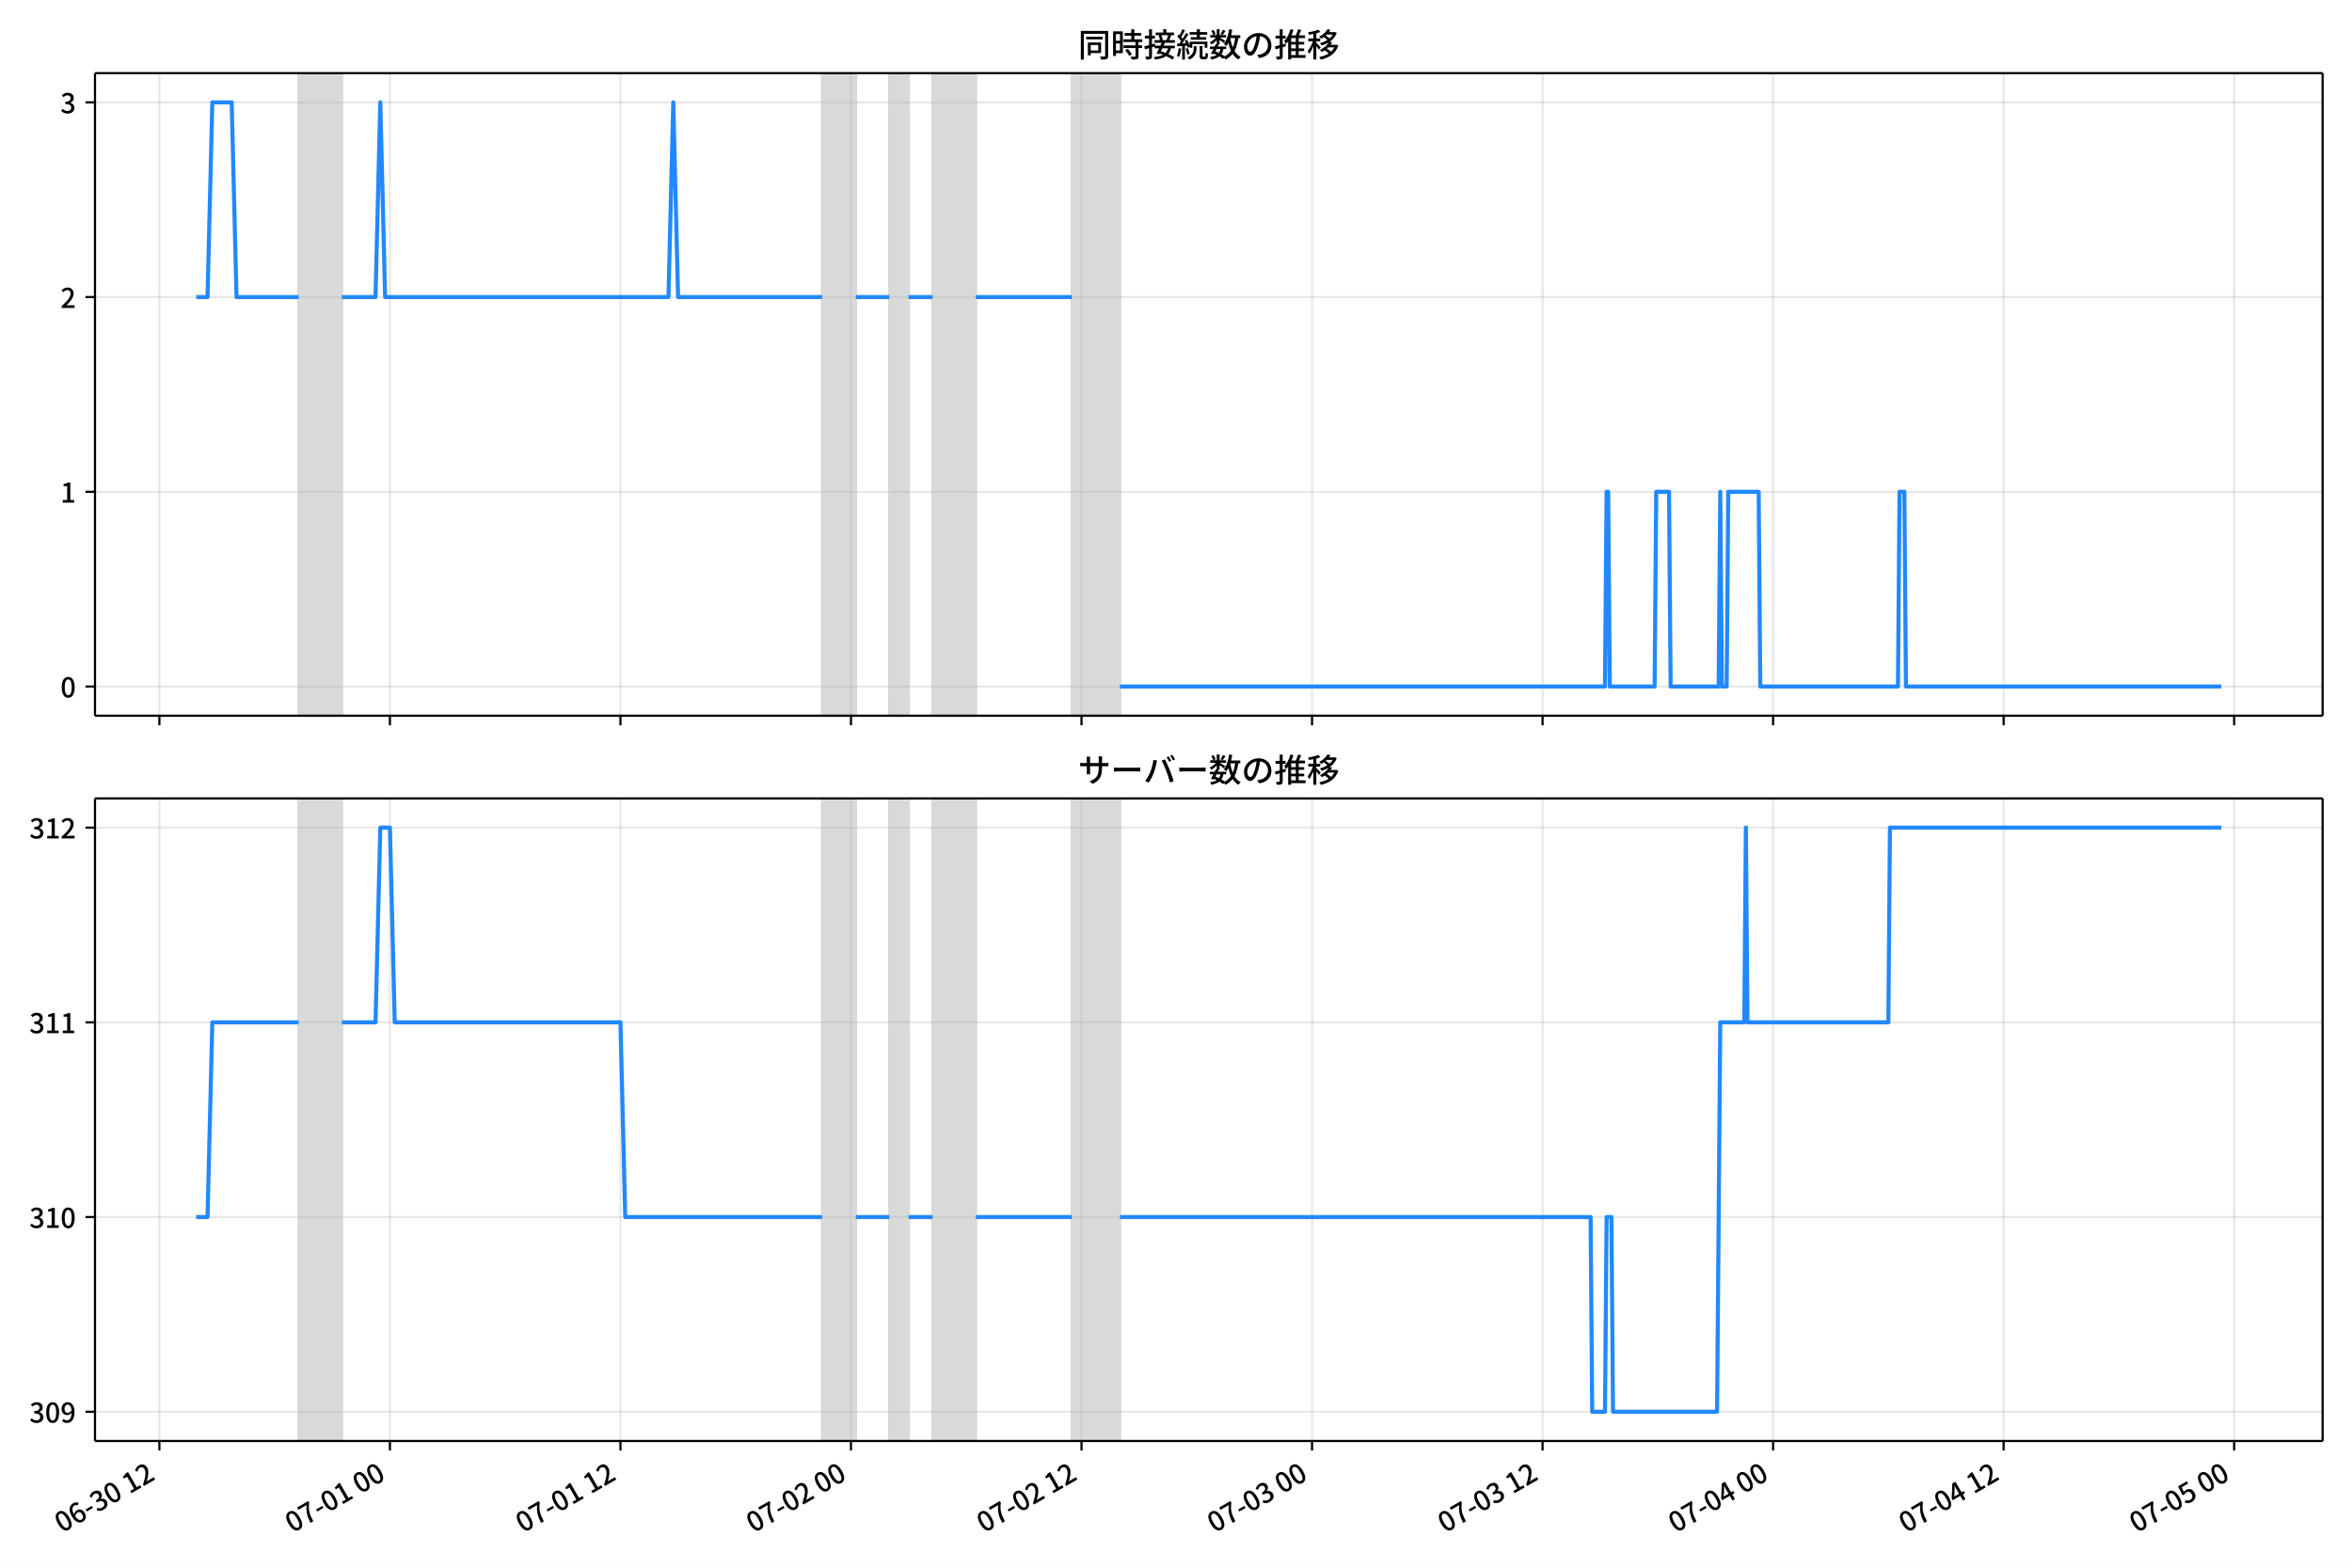
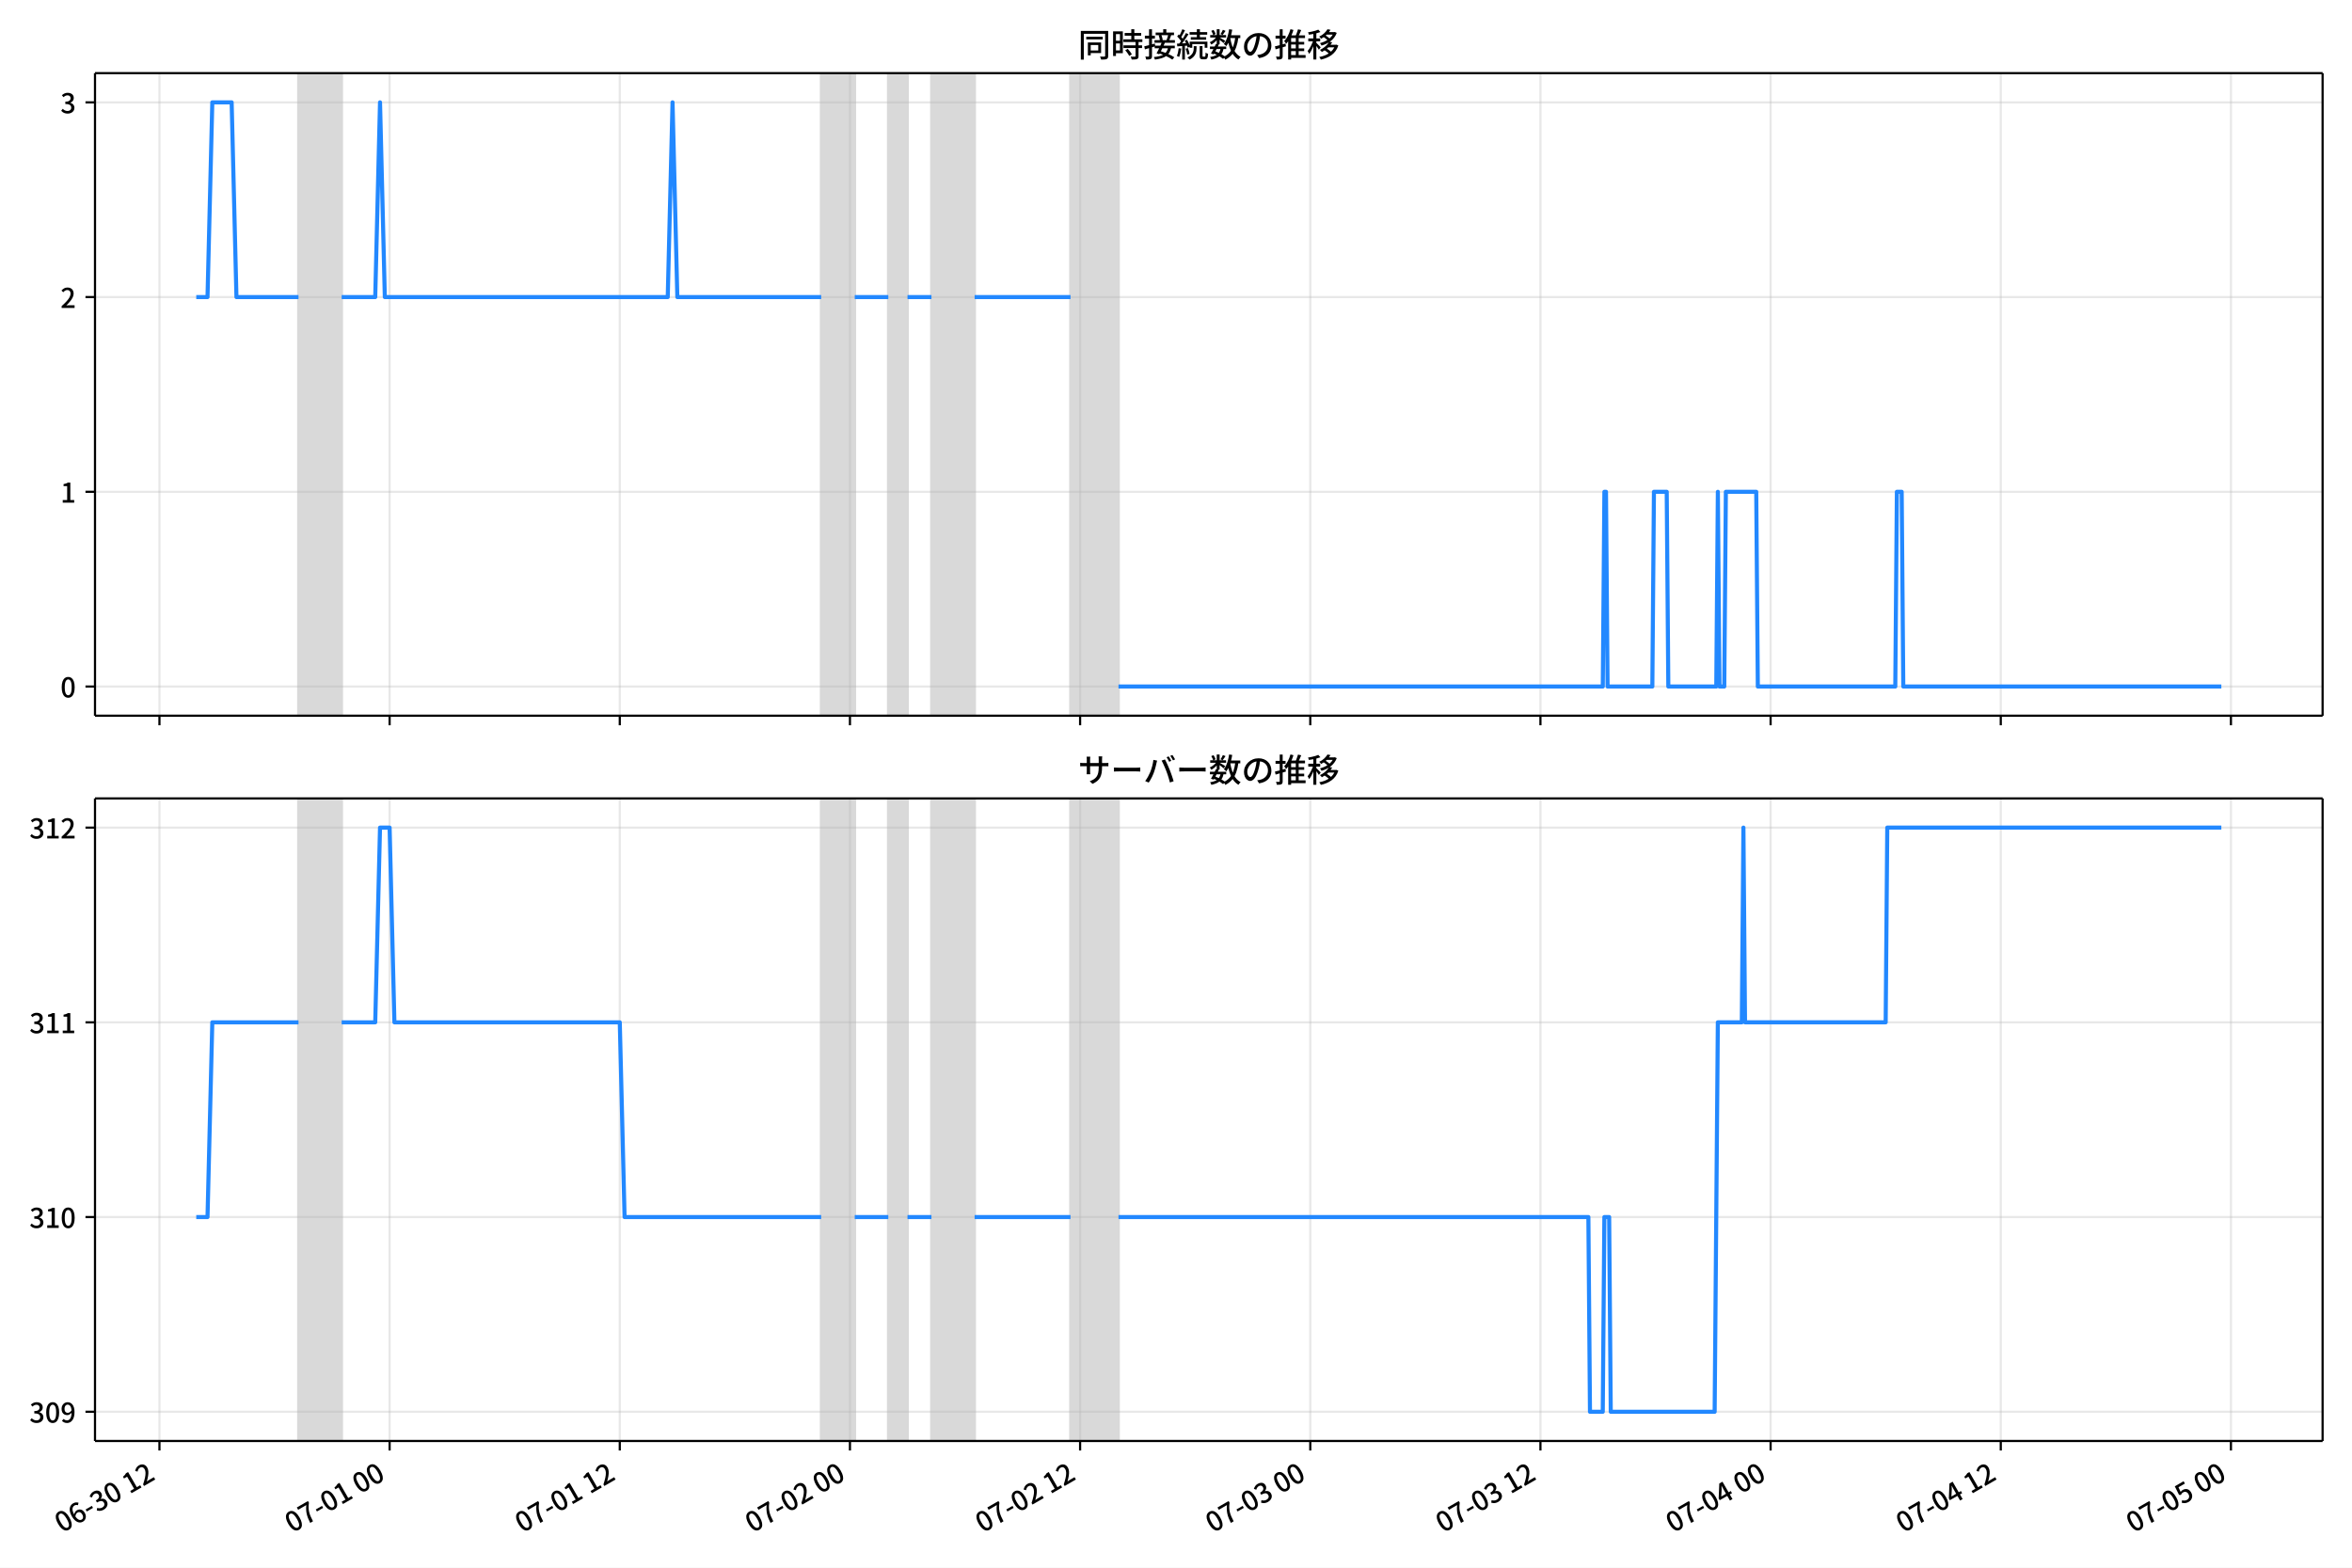
<svg xmlns="http://www.w3.org/2000/svg" xmlns:xlink="http://www.w3.org/1999/xlink" version="1.1" viewBox="0 0 864 576">
  <defs>
    <style type="text/css">*{stroke-linejoin: round; stroke-linecap: butt}</style>
  </defs>
  <g id="z">
    <g id="aa">
      <path d="m0 576h864v-576h-864z" fill="#fff" />
    </g>
    <g id="ab">
      <g id="ac">
        <path d="m34.9 262.97h818.3v-236.09h-818.3z" fill="#fff" />
      </g>
      <g id="ad">
-         <path d="m109.72 262.97h15.878v-236.09h-15.878z" clip-path="url(#c)" fill="#808080" opacity=".3" stroke="#808080" />
+         <path d="m109.66 262.97h15.853v-236.09h-15.853z" clip-path="url(#c)" fill="#808080" opacity=".3" stroke="#808080" />
      </g>
      <g id="ae">
-         <path d="m302.02 262.97h12.35v-236.09h-12.35z" clip-path="url(#c)" fill="#808080" opacity=".3" stroke="#808080" />
+         <path d="m301.66 262.97h12.33v-236.09h-12.33z" clip-path="url(#c)" fill="#808080" opacity=".3" stroke="#808080" />
      </g>
      <g id="af">
-         <path d="m326.72 262.97h7.057v-236.09h-7.057z" clip-path="url(#c)" fill="#808080" opacity=".3" stroke="#808080" />
+         <path d="m326.32 262.97h7.046v-236.09h-7.046z" clip-path="url(#c)" fill="#808080" opacity=".3" stroke="#808080" />
      </g>
      <g id="ag">
-         <path d="m342.6 262.97h15.878v-236.09h-15.878z" clip-path="url(#c)" fill="#808080" opacity=".3" stroke="#808080" />
+         <path d="m342.17 262.97h15.853v-236.09h-15.853z" clip-path="url(#c)" fill="#808080" opacity=".3" stroke="#808080" />
      </g>
      <g id="ah">
-         <path d="m393.76 262.97h17.643v-236.09h-17.643z" clip-path="url(#c)" fill="#808080" opacity=".3" stroke="#808080" />
+         <path d="m393.25 262.97h17.615v-236.09h-17.615z" clip-path="url(#c)" fill="#808080" opacity=".3" stroke="#808080" />
      </g>
      <g id="ai">
        <g id="aj">
          <g id="ak">
-             <path d="m58.552 262.97v-236.09" clip-path="url(#c)" fill="none" stroke="#b0b0b0" stroke-linecap="square" stroke-opacity=".3" stroke-width=".8" />
+             <path d="m58.573 262.97v-236.09" clip-path="url(#c)" fill="none" stroke="#b0b0b0" stroke-linecap="square" stroke-opacity=".3" stroke-width=".8" />
          </g>
          <g id="al">
            <defs>
              <path id="d" d="m0 0v3.5" stroke="#000" stroke-width=".8" />
            </defs>
-             <use x="58.552" y="262.973" stroke="#000000" stroke-width=".8" xlink:href="#d" />
+             <use x="58.573" y="262.973" stroke="#000000" stroke-width=".8" xlink:href="#d" />
          </g>
        </g>
        <g id="am">
          <g id="an">
-             <path d="m143.24 262.97v-236.09" clip-path="url(#c)" fill="none" stroke="#b0b0b0" stroke-linecap="square" stroke-opacity=".3" stroke-width=".8" />
+             <path d="m143.12 262.97v-236.09" clip-path="url(#c)" fill="none" stroke="#b0b0b0" stroke-linecap="square" stroke-opacity=".3" stroke-width=".8" />
          </g>
          <g id="ao">
-             <use x="143.236" y="262.973" stroke="#000000" stroke-width=".8" xlink:href="#d" />
+             <use x="143.124" y="262.973" stroke="#000000" stroke-width=".8" xlink:href="#d" />
          </g>
        </g>
        <g id="ap">
          <g id="aq">
-             <path d="m227.92 262.97v-236.09" clip-path="url(#c)" fill="none" stroke="#b0b0b0" stroke-linecap="square" stroke-opacity=".3" stroke-width=".8" />
+             <path d="m227.67 262.97v-236.09" clip-path="url(#c)" fill="none" stroke="#b0b0b0" stroke-linecap="square" stroke-opacity=".3" stroke-width=".8" />
          </g>
          <g id="ar">
-             <use x="227.92" y="262.973" stroke="#000000" stroke-width=".8" xlink:href="#d" />
+             <use x="227.674" y="262.973" stroke="#000000" stroke-width=".8" xlink:href="#d" />
          </g>
        </g>
        <g id="as">
          <g id="at">
-             <path d="m312.6 262.97v-236.09" clip-path="url(#c)" fill="none" stroke="#b0b0b0" stroke-linecap="square" stroke-opacity=".3" stroke-width=".8" />
+             <path d="m312.22 262.97v-236.09" clip-path="url(#c)" fill="none" stroke="#b0b0b0" stroke-linecap="square" stroke-opacity=".3" stroke-width=".8" />
          </g>
          <g id="au">
-             <use x="312.604" y="262.973" stroke="#000000" stroke-width=".8" xlink:href="#d" />
+             <use x="312.225" y="262.973" stroke="#000000" stroke-width=".8" xlink:href="#d" />
          </g>
        </g>
        <g id="av">
          <g id="aw">
-             <path d="m397.29 262.97v-236.09" clip-path="url(#c)" fill="none" stroke="#b0b0b0" stroke-linecap="square" stroke-opacity=".3" stroke-width=".8" />
+             <path d="m396.78 262.97v-236.09" clip-path="url(#c)" fill="none" stroke="#b0b0b0" stroke-linecap="square" stroke-opacity=".3" stroke-width=".8" />
          </g>
          <g id="ax">
-             <use x="397.288" y="262.973" stroke="#000000" stroke-width=".8" xlink:href="#d" />
+             <use x="396.775" y="262.973" stroke="#000000" stroke-width=".8" xlink:href="#d" />
          </g>
        </g>
        <g id="ay">
          <g id="az">
-             <path d="m481.97 262.97v-236.09" clip-path="url(#c)" fill="none" stroke="#b0b0b0" stroke-linecap="square" stroke-opacity=".3" stroke-width=".8" />
+             <path d="m481.33 262.97v-236.09" clip-path="url(#c)" fill="none" stroke="#b0b0b0" stroke-linecap="square" stroke-opacity=".3" stroke-width=".8" />
          </g>
          <g id="ba">
-             <use x="481.973" y="262.973" stroke="#000000" stroke-width=".8" xlink:href="#d" />
+             <use x="481.326" y="262.973" stroke="#000000" stroke-width=".8" xlink:href="#d" />
          </g>
        </g>
        <g id="bb">
          <g id="bc">
-             <path d="m566.66 262.97v-236.09" clip-path="url(#c)" fill="none" stroke="#b0b0b0" stroke-linecap="square" stroke-opacity=".3" stroke-width=".8" />
+             <path d="m565.88 262.97v-236.09" clip-path="url(#c)" fill="none" stroke="#b0b0b0" stroke-linecap="square" stroke-opacity=".3" stroke-width=".8" />
          </g>
          <g id="bd">
-             <use x="566.657" y="262.973" stroke="#000000" stroke-width=".8" xlink:href="#d" />
+             <use x="565.876" y="262.973" stroke="#000000" stroke-width=".8" xlink:href="#d" />
          </g>
        </g>
        <g id="be">
          <g id="bf">
-             <path d="m651.34 262.97v-236.09" clip-path="url(#c)" fill="none" stroke="#b0b0b0" stroke-linecap="square" stroke-opacity=".3" stroke-width=".8" />
+             <path d="m650.43 262.97v-236.09" clip-path="url(#c)" fill="none" stroke="#b0b0b0" stroke-linecap="square" stroke-opacity=".3" stroke-width=".8" />
          </g>
          <g id="bg">
-             <use x="651.341" y="262.973" stroke="#000000" stroke-width=".8" xlink:href="#d" />
+             <use x="650.427" y="262.973" stroke="#000000" stroke-width=".8" xlink:href="#d" />
          </g>
        </g>
        <g id="bh">
          <g id="bi">
-             <path d="m736.03 262.97v-236.09" clip-path="url(#c)" fill="none" stroke="#b0b0b0" stroke-linecap="square" stroke-opacity=".3" stroke-width=".8" />
+             <path d="m734.98 262.97v-236.09" clip-path="url(#c)" fill="none" stroke="#b0b0b0" stroke-linecap="square" stroke-opacity=".3" stroke-width=".8" />
          </g>
          <g id="bj">
-             <use x="736.025" y="262.973" stroke="#000000" stroke-width=".8" xlink:href="#d" />
+             <use x="734.977" y="262.973" stroke="#000000" stroke-width=".8" xlink:href="#d" />
          </g>
        </g>
        <g id="bk">
          <g id="bl">
-             <path d="m820.71 262.97v-236.09" clip-path="url(#c)" fill="none" stroke="#b0b0b0" stroke-linecap="square" stroke-opacity=".3" stroke-width=".8" />
+             <path d="m819.53 262.97v-236.09" clip-path="url(#c)" fill="none" stroke="#b0b0b0" stroke-linecap="square" stroke-opacity=".3" stroke-width=".8" />
          </g>
          <g id="bm">
-             <use x="820.709" y="262.973" stroke="#000000" stroke-width=".8" xlink:href="#d" />
+             <use x="819.527" y="262.973" stroke="#000000" stroke-width=".8" xlink:href="#d" />
          </g>
        </g>
      </g>
      <g id="bn">
        <g id="bo">
          <g id="bp">
            <path d="m34.9 252.24h818.3" clip-path="url(#c)" fill="none" stroke="#b0b0b0" stroke-linecap="square" stroke-opacity=".3" stroke-width=".8" />
          </g>
          <g id="bq">
            <defs>
              <path id="i" d="m0 0h-3.5" stroke="#000" stroke-width=".8" />
            </defs>
            <use x="34.9" y="252.241" stroke="#000000" stroke-width=".8" xlink:href="#i" />
          </g>
          <g id="br">
            <g transform="translate(22.2 256.23) scale(.1 -.1)">
              <defs>
                <path id="a" transform="scale(.015625)" d="m1830-90q-460 0-806 275-346 276-535 823-188 547-188 1366 0 820 188 1357 189 538 535 803 346 266 806 266 461 0 800-269 340-269 528-803 189-534 189-1354 0-819-189-1366-188-547-528-823-339-275-800-275zm0 589q237 0 422 185 186 186 288 599 103 413 103 1091 0 679-103 1082-102 403-288 582-185 180-422 180-236 0-422-180-186-179-292-582-105-403-105-1082 0-678 105-1091 106-413 292-599 186-185 422-185z" />
              </defs>
              <use xlink:href="#a" />
            </g>
          </g>
        </g>
        <g id="bs">
          <g id="bt">
            <path d="m34.9 180.7h818.3" clip-path="url(#c)" fill="none" stroke="#b0b0b0" stroke-linecap="square" stroke-opacity=".3" stroke-width=".8" />
          </g>
          <g id="bu">
            <use x="34.9" y="180.698" stroke="#000000" stroke-width=".8" xlink:href="#i" />
          </g>
          <g id="bv">
            <g transform="translate(22.2 184.68) scale(.1 -.1)">
              <defs>
                <path id="e" transform="scale(.015625)" d="m544 0v608h1037v3277h-845v467q333 58 579 147 247 90 451 218h557v-4109h915v-608h-2694z" />
              </defs>
              <use xlink:href="#e" />
            </g>
          </g>
        </g>
        <g id="bw">
          <g id="bx">
            <path d="m34.9 109.15h818.3" clip-path="url(#c)" fill="none" stroke="#b0b0b0" stroke-linecap="square" stroke-opacity=".3" stroke-width=".8" />
          </g>
          <g id="by">
            <use x="34.9" y="109.155" stroke="#000000" stroke-width=".8" xlink:href="#i" />
          </g>
          <g id="bz">
            <g transform="translate(22.2 113.14) scale(.1 -.1)">
              <defs>
                <path id="h" transform="scale(.015625)" d="m282 0v429q697 621 1164 1136 468 515 701 956 234 442 234 826 0 256-87 451-86 196-262 301-176 106-445 106-275 0-506-151-230-150-422-368l-416 410q301 333 637 518 336 186 803 186 429 0 749-176t496-493 176-745q0-455-224-919t-615-935q-390-470-889-950 186 20 394 36t374 16h1184v-634h-3046z" />
              </defs>
              <use xlink:href="#h" />
            </g>
          </g>
        </g>
        <g id="ca">
          <g id="cb">
            <path d="m34.9 37.611h818.3" clip-path="url(#c)" fill="none" stroke="#b0b0b0" stroke-linecap="square" stroke-opacity=".3" stroke-width=".8" />
          </g>
          <g id="cc">
            <use x="34.9" y="37.611" stroke="#000000" stroke-width=".8" xlink:href="#i" />
          </g>
          <g id="cd">
            <g transform="translate(22.2 41.597) scale(.1 -.1)">
              <defs>
                <path id="j" transform="scale(.015625)" d="m1715-90q-371 0-656 90t-503 240q-217 150-377 323l359 474q211-205 479-359 269-153 634-153 269 0 467 92 199 93 311 266t112 423q0 256-125 451t-429 300q-304 106-835 106v551q467 0 732 105 266 106 384 291 119 186 119 423 0 307-192 489-192 183-531 183-269 0-503-119-233-118-438-316l-384 460q282 256 614 413 333 157 737 157 422 0 748-144 327-144 512-413 186-269 186-659 0-403-221-685-221-281-592-422v-26q269-70 490-227t349-400 128-557q0-422-215-726-214-304-573-468-358-163-787-163z" />
              </defs>
              <use xlink:href="#j" />
            </g>
          </g>
        </g>
      </g>
      <g id="ce">
-         <path d="m72.095 109.15h4.142l1.76-71.543h7.116l1.768 71.543h22.833m15.878 0h12.35l1.764-71.543 1.764 71.543h104.09l1.764-71.543 1.764 71.543h52.928m12.35 0h12.35m7.057 0h8.821m15.878 0h35.285m17.643 143.09h178.19l.588-71.543h.588l.588 71.543h16.466l.588-71.543h4.705l.588 71.543h17.643l.588-71.543.588 71.543h1.764l.588-71.543h11.174l.588 71.543h50.575l.588-71.543h1.764l.588 71.543h115.85v0" clip-path="url(#c)" fill="none" stroke="#28f" stroke-linecap="square" stroke-width="1.5" />
+         <path d="m72.095 109.15h4.136l1.758-71.543h7.105l1.765 71.543h22.797m15.853 0h12.33l1.762-71.543 1.762 71.543h103.93l1.762-71.543 1.762 71.543h52.844m12.33 0h12.33m7.046 0h8.807m15.853 0h35.229m17.615 143.09h177.91l.587-71.543h.587l.587 71.543h16.44l.587-71.543h4.697l.587 71.543h17.615l.587-71.543.587 71.543h1.762l.587-71.543h11.156l.587 71.543h50.495l.587-71.543h1.762l.587 71.543h116.84v0" clip-path="url(#c)" fill="none" stroke="#28f" stroke-linecap="square" stroke-width="1.5" />
      </g>
      <g id="cf">
        <path d="m34.9 262.97v-236.09" fill="none" stroke="#000" stroke-linecap="square" stroke-width=".8" />
      </g>
      <g id="cg">
        <path d="m853.2 262.97v-236.09" fill="none" stroke="#000" stroke-linecap="square" stroke-width=".8" />
      </g>
      <g id="ch">
        <path d="m34.9 262.97h818.3" fill="none" stroke="#000" stroke-linecap="square" stroke-width=".8" />
      </g>
      <g id="ci">
        <path d="m34.9 26.88h818.3" fill="none" stroke="#000" stroke-linecap="square" stroke-width=".8" />
      </g>
      <g id="cj">
        <g transform="translate(396.05 20.88) scale(.12 -.12)">
          <defs>
            <path id="t" transform="scale(.015625)" d="m1587 3936h3232v-518h-3232v518zm320-1114h557v-2534h-557v2534zm301 0h2291v-2086h-2291v512h1734v1069h-1734v505zm-1683 2260h5113v-570h-4524v-5056h-589v5626zm4768 0h595v-4896q0-250-67-397t-227-218q-160-77-426-96t-675-19q-13 83-45 192t-77 218q-45 108-89 185 281-13 527-13 247 0 330 0 83 7 118 42 36 35 36 112v4890z" />
            <path id="r" transform="scale(.015625)" d="m2714 4672h3238v-525h-3238v525zm-244-1235h3712v-538h-3712v538zm20-1184h3635v-531h-3635v531zm1523 3155h595v-2310h-595v2310zm832-2451h589v-2823q0-230-61-364-61-135-227-199-167-70-423-86t-633-16q-20 121-78 285-57 163-121 284 275-6 509-9t310-3q77 6 106 28 29 23 29 93v2810zm-2023-1677 487 282q153-160 313-352t294-381q135-189 206-343l-519-313q-64 153-189 348-124 196-278 394-154 199-314 365zm-2086 3718h1619v-4281h-1619v544h1056v3187h-1056v550zm32-1843h1293v-537h-1293v537zm-320 1843h563v-4832h-563v4832z" />
            <path id="s" transform="scale(.015625)" d="m3866 5408h614v-870h-614v870zm-1479-653h3597v-518h-3597v518zm-230-1485h4e3v-518h-4e3v518zm825 922 519 102q64-160 121-342 58-182 96-352 39-170 45-304l-544-128q-6 134-42 313-35 180-83 365-48 186-112 346zm1856 109 589-71q-96-275-202-557-105-281-195-486l-518 77q58 147 122 329 64 183 118 372t86 336zm-2643-2106h3943v-518h-3943v518zm1408 685 602-115q-167-371-362-784t-390-797-362-685l-525 179q160 288 346 666t368 784 323 752zm-659-2157 358 403q352-102 733-240 381-137 752-304 371-166 697-336 327-169 558-329l-384-461q-218 160-532 336-313 176-685 345-371 170-755 323-384 154-742 263zm1894 1114 583-71q-122-550-353-944-230-393-604-662t-922-435q-547-167-1296-269-25 128-93 269-67 141-137 230 678 64 1168 192t819 349q330 221 531 550 202 330 304 791zm-4684 217q396 90 953 240 557 151 1120 311l77-544q-525-154-1053-311-528-156-963-284l-134 588zm121 2093h1965v-563h-1965v563zm819 1248h576v-5229q0-236-51-374t-192-208q-141-77-355-99-214-23-541-16-13 115-64 288t-109 294q205-6 381-6t234 0q64 0 92 28 29 29 29 93v5229z" />
            <path id="q" transform="scale(.015625)" d="m4058 5408h595v-1798h-595v1798zm-1415-563h3443v-499h-3443v499zm231-992h3008v-499h-3008v499zm-224-877h3475v-1203h-531v729h-2432v-729h-512v1203zm1964-877h551v-1881q0-122 22-157 23-35 106-35 25 0 92 0 68 0 135 0t99 0q51 0 83 54t45 224 19 515q90-70 234-131t259-93q-19-429-83-662-64-234-183-326-118-93-316-93-39 0-103 0t-134 0-138 0q-67 0-99 0-237 0-365 64t-176 218q-48 153-48 422v1881zm-1164-6h550v-455q0-243-48-528-48-284-186-579-137-294-409-572-272-279-727-503-70 90-192 208-121 118-230 195 416 205 665 438 250 234 371 474 122 240 164 467 42 228 42 413v442zm-2240 3309 524-192q-121-244-259-503-137-259-275-496t-259-416l-410 173q122 186 246 438 125 253 240 515 116 263 193 481zm716-743 500-230q-224-359-496-756-272-396-548-764-275-368-518-650l-358 205q179 211 377 483 199 272 387 569 189 298 358 592 170 295 298 551zm-1721-665 307 403q166-154 339-340 173-185 320-364t224-327l-326-460q-77 160-218 348-141 189-314 384-172 196-332 356zm1485-832 435 179q128-211 249-458 122-246 215-474 93-227 137-412l-473-211q-32 185-119 422-86 237-201 486-115 250-243 468zm-1530-583q422 26 998 54 576 29 1184 68l7-499q-570-45-1127-84-556-38-992-70l-70 531zm1702-992 436 135q121-276 214-596t118-556l-454-148q-26 237-112 563-86 327-202 602zm-1363 109 499-83q-57-455-163-897-105-441-253-748-51 32-134 73-83 42-170 83-86 42-144 62 148 294 234 697t131 813zm691 627h525v-2861h-525v2861z" />
            <path id="l" transform="scale(.015625)" d="m224 2022h3187v-499h-3187v499zm51 2247h3111v-487h-3111v487zm1127-1735 563-121q-154-320-333-672t-352-679q-173-326-326-582l-532 173q148 243 324 566t345 669q170 346 311 646zm934-832 563-64q-89-480-262-838t-461-614-701-432-976-298q-25 128-99 269t-157 237q659 102 1085 303 426 202 666 554t342 883zm422 3597 519-211q-147-218-298-436-150-217-278-377l-403 186q121 173 252 413 132 240 208 425zm-1203 109h563v-2957h-563v2957zm-1075-320 448 186q134-192 246-420 112-227 157-393l-467-211q-38 172-147 406t-237 432zm1094-1050 397-236q-160-263-400-529-240-265-519-489-278-224-553-378-51 103-141 237-89 135-179 218 269 109 534 294 266 186 493 416 228 231 368 467zm487-204q83-45 246-145 163-99 352-211t346-211 221-150l-327-423q-83 77-230 198-147 122-317 253-170 132-327 250-156 119-259 189l295 250zm1798 396h2311v-556h-2311v556zm115 1178 615-90q-103-640-263-1235t-384-1101q-224-505-512-889-44 57-134 134t-186 157-166 125q275 339 473 796 199 458 340 995 141 538 217 1108zm1223-1510 614-58q-147-1101-445-1940-297-838-813-1443-515-604-1321-1014-26 71-90 177-64 105-134 208-70 102-128 159 742 346 1212 880 471 535 730 1290 260 755 375 1741zm-1005-135q134-851 387-1597 253-745 659-1305 407-560 1002-874-70-57-154-150-83-93-154-189-70-96-121-179-633 371-1056 988-422 618-688 1434-265 816-425 1783l550 89zm-3309-3065 327 416q377-148 754-330 378-182 701-378 324-195 548-368l-416-435q-211 179-519 378-307 198-666 383-358 186-729 334z" />
            <path id="p" transform="scale(.015625)" d="m3686 4378q-64-493-163-1041-99-547-265-1084-192-653-432-1104t-522-688-595-237q-320 0-596 221-275 221-448 621-172 400-172 931 0 537 220 1017 221 480 611 851 391 372 909 583 519 211 1121 211 576 0 1040-186 464-185 793-515 330-329 502-771 173-441 173-941 0-672-278-1194-278-521-816-851-538-329-1318-444l-378 601q166 20 307 42t263 48q307 70 585 217 279 148 496 375 218 227 342 534 125 308 125 692t-122 713q-121 330-358 573-236 243-582 380-346 138-781 138-525 0-935-186-409-185-694-489-284-304-432-656-147-352-147-678 0-365 89-605 90-240 224-355 135-115 276-115t288 144 297 457q151 314 298 800 147 461 246 982 100 522 145 1021l684-12z" />
            <path id="m" transform="scale(.015625)" d="m2995 2925h2893v-519h-2893v519zm0-1280h2893v-519h-2893v519zm-64-1299h3232v-557h-3232v557zm1312 3577h563v-3763h-563v3763zm429 1466 634-141q-154-390-340-794-185-403-339-684l-512 140q103 199 208 458 106 259 195 528 90 269 154 493zm-1472 25 582-147q-153-518-371-1018-217-499-483-931t-573-758q-38 64-109 160-70 96-147 198-77 103-141 160 416 416 733 1034t509 1302zm128-1203h2720v-537h-2720v-4205h-582v4422l313 320h269zm-3174-2157q396 90 953 240 557 151 1120 311l77-544q-525-154-1053-311-528-156-963-284l-134 588zm121 2093h1965v-563h-1965v563zm819 1248h576v-5229q0-236-51-374t-192-208q-141-77-355-99-214-23-541-16-13 115-64 288t-109 294q205-6 381-6t234 0q64 0 92 28 29 29 29 93v5229z" />
            <path id="k" transform="scale(.015625)" d="m4051 5402 595-109q-281-493-729-941t-1107-806q-39 64-106 144t-141 153q-73 74-137 119 608 288 1011 678t614 762zm-77-557h1511v-493h-1863l352 493zm1293 0h109l109 25 384-179q-192-505-496-905t-695-701q-390-301-845-519-454-217-947-358-44 109-137 253t-176 227q448 109 867 294 419 186 777 445 359 259 631 592t419 730v96zm-1990-954 377 307q167-96 336-218 170-121 320-249 151-128 247-237l-397-332q-90 108-237 236t-317 259q-169 132-329 234zm1107-934 595-109q-307-538-803-1031-496-492-1232-876-38 64-102 144t-138 156q-74 77-138 116 455 217 807 483t604 554q253 288 407 563zm-90-589h1460v-506h-1818l358 506zm1268 0h121l109 26 384-167q-192-614-531-1075t-787-794q-448-332-983-553-534-221-1129-355-45 115-132 269-86 153-176 249 551 96 1043 285 493 189 903 473 410 285 714 669t464 883v90zm-2132-1056 410 339q186-102 384-237 198-134 371-275t282-269l-435-371q-103 128-270 272-166 144-361 288t-381 253zm-2150 3533h589v-5376h-589v5376zm-992-1242h2336v-569h-2336v569zm1024-224 365-160q-96-339-231-707-134-368-291-727-157-358-336-672-179-313-365-537-44 128-134 291t-160 272q173 192 339 457 167 266 323 570 157 304 282 618t208 595zm941 1946 416-467q-314-122-695-221-380-99-784-173-403-74-780-131-20 102-71 236-51 135-102 231 358 58 732 138 375 80 711 179t573 208zm-397-2579q58-45 179-170 122-125 266-266 144-140 259-265t160-183l-352-473q-58 102-157 255-99 154-218 317-118 164-227 311-108 147-185 237l275 237z" />
          </defs>
          <use xlink:href="#t" />
          <use transform="translate(100)" xlink:href="#r" />
          <use transform="translate(200)" xlink:href="#s" />
          <use transform="translate(300)" xlink:href="#q" />
          <use transform="translate(400)" xlink:href="#l" />
          <use transform="translate(500)" xlink:href="#p" />
          <use transform="translate(600)" xlink:href="#m" />
          <use transform="translate(700)" xlink:href="#k" />
        </g>
      </g>
    </g>
    <g id="ck">
      <g id="cl">
        <path d="m34.9 529.45h818.3v-236.09h-818.3z" fill="#fff" />
      </g>
      <g id="cm">
-         <path d="m109.72 529.45h15.878v-236.09h-15.878z" clip-path="url(#b)" fill="#808080" opacity=".3" stroke="#808080" />
+         <path d="m109.66 529.45h15.853v-236.09h-15.853z" clip-path="url(#b)" fill="#808080" opacity=".3" stroke="#808080" />
      </g>
      <g id="cn">
-         <path d="m302.02 529.45h12.35v-236.09h-12.35z" clip-path="url(#b)" fill="#808080" opacity=".3" stroke="#808080" />
+         <path d="m301.66 529.45h12.33v-236.09h-12.33z" clip-path="url(#b)" fill="#808080" opacity=".3" stroke="#808080" />
      </g>
      <g id="co">
-         <path d="m326.72 529.45h7.057v-236.09h-7.057z" clip-path="url(#b)" fill="#808080" opacity=".3" stroke="#808080" />
+         <path d="m326.32 529.45h7.046v-236.09h-7.046z" clip-path="url(#b)" fill="#808080" opacity=".3" stroke="#808080" />
      </g>
      <g id="cp">
-         <path d="m342.6 529.45h15.878v-236.09h-15.878z" clip-path="url(#b)" fill="#808080" opacity=".3" stroke="#808080" />
+         <path d="m342.17 529.45h15.853v-236.09h-15.853z" clip-path="url(#b)" fill="#808080" opacity=".3" stroke="#808080" />
      </g>
      <g id="cq">
-         <path d="m393.76 529.45h17.643v-236.09h-17.643z" clip-path="url(#b)" fill="#808080" opacity=".3" stroke="#808080" />
+         <path d="m393.25 529.45h17.615v-236.09h-17.615z" clip-path="url(#b)" fill="#808080" opacity=".3" stroke="#808080" />
      </g>
      <g id="cr">
        <g id="cs">
          <g id="ct">
-             <path d="m58.552 529.45v-236.09" clip-path="url(#b)" fill="none" stroke="#b0b0b0" stroke-linecap="square" stroke-opacity=".3" stroke-width=".8" />
+             <path d="m58.573 529.45v-236.09" clip-path="url(#b)" fill="none" stroke="#b0b0b0" stroke-linecap="square" stroke-opacity=".3" stroke-width=".8" />
          </g>
          <g id="cu">
-             <use x="58.552" y="529.445" stroke="#000000" stroke-width=".8" xlink:href="#d" />
+             <use x="58.573" y="529.445" stroke="#000000" stroke-width=".8" xlink:href="#d" />
          </g>
          <g id="cv">
-             <g transform="translate(22.778 563.36) rotate(-30) scale(.1 -.1)">
+             <g transform="translate(22.8 563.36) rotate(-30) scale(.1 -.1)">
              <defs>
                <path id="v" transform="scale(.015625)" d="m1971-90q-339 0-634 144-294 144-518 435-224 292-352 733-128 442-128 1044 0 678 147 1161 148 483 397 784 250 301 570 445t665 144q397 0 688-147 292-147 490-359l-403-448q-128 154-327 253-198 99-409 99-307 0-567-182-259-182-413-605-153-422-153-1145 0-608 115-1002t326-589q212-195 493-195 212 0 375 121 163 122 259 343t96 522q0 300-90 511-89 212-259 320-169 109-419 109-211 0-451-134t-458-461l-25 538q134 192 313 323t374 201q196 71 375 71 397 0 694-163 298-163 467-490 170-326 170-825 0-468-195-817-195-348-512-544-317-195-701-195z" />
                <path id="f" transform="scale(.015625)" d="m301 1536v544h1689v-544h-1689z" />
              </defs>
              <use xlink:href="#a" />
              <use transform="translate(57)" xlink:href="#v" />
              <use transform="translate(114)" xlink:href="#f" />
              <use transform="translate(149.7)" xlink:href="#j" />
              <use transform="translate(206.7)" xlink:href="#a" />
              <use transform="translate(263.7)" xlink:href="#NotoSansJP-Medium-20" />
              <use transform="translate(286.2)" xlink:href="#e" />
              <use transform="translate(343.2)" xlink:href="#h" />
            </g>
          </g>
        </g>
        <g id="cw">
          <g id="cx">
-             <path d="m143.24 529.45v-236.09" clip-path="url(#b)" fill="none" stroke="#b0b0b0" stroke-linecap="square" stroke-opacity=".3" stroke-width=".8" />
+             <path d="m143.12 529.45v-236.09" clip-path="url(#b)" fill="none" stroke="#b0b0b0" stroke-linecap="square" stroke-opacity=".3" stroke-width=".8" />
          </g>
          <g id="cy">
-             <use x="143.236" y="529.445" stroke="#000000" stroke-width=".8" xlink:href="#d" />
+             <use x="143.124" y="529.445" stroke="#000000" stroke-width=".8" xlink:href="#d" />
          </g>
          <g id="cz">
-             <g transform="translate(107.46 563.36) rotate(-30) scale(.1 -.1)">
+             <g transform="translate(107.35 563.36) rotate(-30) scale(.1 -.1)">
              <defs>
                <path id="g" transform="scale(.015625)" d="m1235 0q32 646 109 1187t224 1024 384 941 576 938h-2208v627h3027v-455q-409-512-665-989-256-476-397-969t-205-1053-90-1251h-755z" />
              </defs>
              <use xlink:href="#a" />
              <use transform="translate(57)" xlink:href="#g" />
              <use transform="translate(114)" xlink:href="#f" />
              <use transform="translate(149.7)" xlink:href="#a" />
              <use transform="translate(206.7)" xlink:href="#e" />
              <use transform="translate(263.7)" xlink:href="#NotoSansJP-Medium-20" />
              <use transform="translate(286.2)" xlink:href="#a" />
              <use transform="translate(343.2)" xlink:href="#a" />
            </g>
          </g>
        </g>
        <g id="da">
          <g id="db">
-             <path d="m227.92 529.45v-236.09" clip-path="url(#b)" fill="none" stroke="#b0b0b0" stroke-linecap="square" stroke-opacity=".3" stroke-width=".8" />
+             <path d="m227.67 529.45v-236.09" clip-path="url(#b)" fill="none" stroke="#b0b0b0" stroke-linecap="square" stroke-opacity=".3" stroke-width=".8" />
          </g>
          <g id="dc">
-             <use x="227.92" y="529.445" stroke="#000000" stroke-width=".8" xlink:href="#d" />
+             <use x="227.674" y="529.445" stroke="#000000" stroke-width=".8" xlink:href="#d" />
          </g>
          <g id="dd">
-             <g transform="translate(192.15 563.36) rotate(-30) scale(.1 -.1)">
+             <g transform="translate(191.9 563.36) rotate(-30) scale(.1 -.1)">
              <use xlink:href="#a" />
              <use transform="translate(57)" xlink:href="#g" />
              <use transform="translate(114)" xlink:href="#f" />
              <use transform="translate(149.7)" xlink:href="#a" />
              <use transform="translate(206.7)" xlink:href="#e" />
              <use transform="translate(263.7)" xlink:href="#NotoSansJP-Medium-20" />
              <use transform="translate(286.2)" xlink:href="#e" />
              <use transform="translate(343.2)" xlink:href="#h" />
            </g>
          </g>
        </g>
        <g id="de">
          <g id="df">
-             <path d="m312.6 529.45v-236.09" clip-path="url(#b)" fill="none" stroke="#b0b0b0" stroke-linecap="square" stroke-opacity=".3" stroke-width=".8" />
+             <path d="m312.22 529.45v-236.09" clip-path="url(#b)" fill="none" stroke="#b0b0b0" stroke-linecap="square" stroke-opacity=".3" stroke-width=".8" />
          </g>
          <g id="dg">
-             <use x="312.604" y="529.445" stroke="#000000" stroke-width=".8" xlink:href="#d" />
+             <use x="312.225" y="529.445" stroke="#000000" stroke-width=".8" xlink:href="#d" />
          </g>
          <g id="dh">
-             <g transform="translate(276.83 563.36) rotate(-30) scale(.1 -.1)">
+             <g transform="translate(276.45 563.36) rotate(-30) scale(.1 -.1)">
              <use xlink:href="#a" />
              <use transform="translate(57)" xlink:href="#g" />
              <use transform="translate(114)" xlink:href="#f" />
              <use transform="translate(149.7)" xlink:href="#a" />
              <use transform="translate(206.7)" xlink:href="#h" />
              <use transform="translate(263.7)" xlink:href="#NotoSansJP-Medium-20" />
              <use transform="translate(286.2)" xlink:href="#a" />
              <use transform="translate(343.2)" xlink:href="#a" />
            </g>
          </g>
        </g>
        <g id="di">
          <g id="dj">
-             <path d="m397.29 529.45v-236.09" clip-path="url(#b)" fill="none" stroke="#b0b0b0" stroke-linecap="square" stroke-opacity=".3" stroke-width=".8" />
+             <path d="m396.78 529.45v-236.09" clip-path="url(#b)" fill="none" stroke="#b0b0b0" stroke-linecap="square" stroke-opacity=".3" stroke-width=".8" />
          </g>
          <g id="dk">
-             <use x="397.288" y="529.445" stroke="#000000" stroke-width=".8" xlink:href="#d" />
+             <use x="396.775" y="529.445" stroke="#000000" stroke-width=".8" xlink:href="#d" />
          </g>
          <g id="dl">
-             <g transform="translate(361.52 563.36) rotate(-30) scale(.1 -.1)">
+             <g transform="translate(361 563.36) rotate(-30) scale(.1 -.1)">
              <use xlink:href="#a" />
              <use transform="translate(57)" xlink:href="#g" />
              <use transform="translate(114)" xlink:href="#f" />
              <use transform="translate(149.7)" xlink:href="#a" />
              <use transform="translate(206.7)" xlink:href="#h" />
              <use transform="translate(263.7)" xlink:href="#NotoSansJP-Medium-20" />
              <use transform="translate(286.2)" xlink:href="#e" />
              <use transform="translate(343.2)" xlink:href="#h" />
            </g>
          </g>
        </g>
        <g id="dm">
          <g id="dn">
-             <path d="m481.97 529.45v-236.09" clip-path="url(#b)" fill="none" stroke="#b0b0b0" stroke-linecap="square" stroke-opacity=".3" stroke-width=".8" />
+             <path d="m481.33 529.45v-236.09" clip-path="url(#b)" fill="none" stroke="#b0b0b0" stroke-linecap="square" stroke-opacity=".3" stroke-width=".8" />
          </g>
          <g id="do">
-             <use x="481.973" y="529.445" stroke="#000000" stroke-width=".8" xlink:href="#d" />
+             <use x="481.326" y="529.445" stroke="#000000" stroke-width=".8" xlink:href="#d" />
          </g>
          <g id="dp">
-             <g transform="translate(446.2 563.36) rotate(-30) scale(.1 -.1)">
+             <g transform="translate(445.55 563.36) rotate(-30) scale(.1 -.1)">
              <use xlink:href="#a" />
              <use transform="translate(57)" xlink:href="#g" />
              <use transform="translate(114)" xlink:href="#f" />
              <use transform="translate(149.7)" xlink:href="#a" />
              <use transform="translate(206.7)" xlink:href="#j" />
              <use transform="translate(263.7)" xlink:href="#NotoSansJP-Medium-20" />
              <use transform="translate(286.2)" xlink:href="#a" />
              <use transform="translate(343.2)" xlink:href="#a" />
            </g>
          </g>
        </g>
        <g id="dq">
          <g id="dr">
-             <path d="m566.66 529.45v-236.09" clip-path="url(#b)" fill="none" stroke="#b0b0b0" stroke-linecap="square" stroke-opacity=".3" stroke-width=".8" />
+             <path d="m565.88 529.45v-236.09" clip-path="url(#b)" fill="none" stroke="#b0b0b0" stroke-linecap="square" stroke-opacity=".3" stroke-width=".8" />
          </g>
          <g id="ds">
-             <use x="566.657" y="529.445" stroke="#000000" stroke-width=".8" xlink:href="#d" />
+             <use x="565.876" y="529.445" stroke="#000000" stroke-width=".8" xlink:href="#d" />
          </g>
          <g id="dt">
-             <g transform="translate(530.88 563.36) rotate(-30) scale(.1 -.1)">
+             <g transform="translate(530.1 563.36) rotate(-30) scale(.1 -.1)">
              <use xlink:href="#a" />
              <use transform="translate(57)" xlink:href="#g" />
              <use transform="translate(114)" xlink:href="#f" />
              <use transform="translate(149.7)" xlink:href="#a" />
              <use transform="translate(206.7)" xlink:href="#j" />
              <use transform="translate(263.7)" xlink:href="#NotoSansJP-Medium-20" />
              <use transform="translate(286.2)" xlink:href="#e" />
              <use transform="translate(343.2)" xlink:href="#h" />
            </g>
          </g>
        </g>
        <g id="du">
          <g id="dv">
-             <path d="m651.34 529.45v-236.09" clip-path="url(#b)" fill="none" stroke="#b0b0b0" stroke-linecap="square" stroke-opacity=".3" stroke-width=".8" />
+             <path d="m650.43 529.45v-236.09" clip-path="url(#b)" fill="none" stroke="#b0b0b0" stroke-linecap="square" stroke-opacity=".3" stroke-width=".8" />
          </g>
          <g id="dw">
-             <use x="651.341" y="529.445" stroke="#000000" stroke-width=".8" xlink:href="#d" />
+             <use x="650.427" y="529.445" stroke="#000000" stroke-width=".8" xlink:href="#d" />
          </g>
          <g id="dx">
-             <g transform="translate(615.57 563.36) rotate(-30) scale(.1 -.1)">
+             <g transform="translate(614.65 563.36) rotate(-30) scale(.1 -.1)">
              <defs>
                <path id="n" transform="scale(.015625)" d="m2170 0v3072q0 192 12 457 13 266 20 458h-26q-90-179-183-365-92-185-195-364l-921-1415h2579v-576h-3328v493l1875 2957h858v-4717h-691z" />
              </defs>
              <use xlink:href="#a" />
              <use transform="translate(57)" xlink:href="#g" />
              <use transform="translate(114)" xlink:href="#f" />
              <use transform="translate(149.7)" xlink:href="#a" />
              <use transform="translate(206.7)" xlink:href="#n" />
              <use transform="translate(263.7)" xlink:href="#NotoSansJP-Medium-20" />
              <use transform="translate(286.2)" xlink:href="#a" />
              <use transform="translate(343.2)" xlink:href="#a" />
            </g>
          </g>
        </g>
        <g id="dy">
          <g id="dz">
-             <path d="m736.03 529.45v-236.09" clip-path="url(#b)" fill="none" stroke="#b0b0b0" stroke-linecap="square" stroke-opacity=".3" stroke-width=".8" />
+             <path d="m734.98 529.45v-236.09" clip-path="url(#b)" fill="none" stroke="#b0b0b0" stroke-linecap="square" stroke-opacity=".3" stroke-width=".8" />
          </g>
          <g id="ea">
-             <use x="736.025" y="529.445" stroke="#000000" stroke-width=".8" xlink:href="#d" />
+             <use x="734.977" y="529.445" stroke="#000000" stroke-width=".8" xlink:href="#d" />
          </g>
          <g id="eb">
-             <g transform="translate(700.25 563.36) rotate(-30) scale(.1 -.1)">
+             <g transform="translate(699.2 563.36) rotate(-30) scale(.1 -.1)">
              <use xlink:href="#a" />
              <use transform="translate(57)" xlink:href="#g" />
              <use transform="translate(114)" xlink:href="#f" />
              <use transform="translate(149.7)" xlink:href="#a" />
              <use transform="translate(206.7)" xlink:href="#n" />
              <use transform="translate(263.7)" xlink:href="#NotoSansJP-Medium-20" />
              <use transform="translate(286.2)" xlink:href="#e" />
              <use transform="translate(343.2)" xlink:href="#h" />
            </g>
          </g>
        </g>
        <g id="ec">
          <g id="ed">
-             <path d="m820.71 529.45v-236.09" clip-path="url(#b)" fill="none" stroke="#b0b0b0" stroke-linecap="square" stroke-opacity=".3" stroke-width=".8" />
+             <path d="m819.53 529.45v-236.09" clip-path="url(#b)" fill="none" stroke="#b0b0b0" stroke-linecap="square" stroke-opacity=".3" stroke-width=".8" />
          </g>
          <g id="ee">
-             <use x="820.709" y="529.445" stroke="#000000" stroke-width=".8" xlink:href="#d" />
+             <use x="819.527" y="529.445" stroke="#000000" stroke-width=".8" xlink:href="#d" />
          </g>
          <g id="ef">
-             <g transform="translate(784.94 563.36) rotate(-30) scale(.1 -.1)">
+             <g transform="translate(783.75 563.36) rotate(-30) scale(.1 -.1)">
              <defs>
                <path id="w" transform="scale(.015625)" d="m1715-90q-365 0-653 90t-506 237q-217 147-383 307l352 480q134-134 294-246t361-183q202-70 452-70 262 0 473 118 212 119 333 346 122 227 122 541 0 460-247 716-246 256-649 256-224 0-384-64t-365-198l-365 237 141 2240h2387v-627h-1747l-109-1204q154 77 307 118 154 42 340 42 397 0 723-160t518-490q192-329 192-847 0-519-224-887t-586-560q-361-192-777-192z" />
              </defs>
              <use xlink:href="#a" />
              <use transform="translate(57)" xlink:href="#g" />
              <use transform="translate(114)" xlink:href="#f" />
              <use transform="translate(149.7)" xlink:href="#a" />
              <use transform="translate(206.7)" xlink:href="#w" />
              <use transform="translate(263.7)" xlink:href="#NotoSansJP-Medium-20" />
              <use transform="translate(286.2)" xlink:href="#a" />
              <use transform="translate(343.2)" xlink:href="#a" />
            </g>
          </g>
        </g>
      </g>
      <g id="eg">
        <g id="eh">
          <g id="ei">
            <path d="m34.9 518.71h818.3" clip-path="url(#b)" fill="none" stroke="#b0b0b0" stroke-linecap="square" stroke-opacity=".3" stroke-width=".8" />
          </g>
          <g id="ej">
            <use x="34.9" y="518.714" stroke="#000000" stroke-width=".8" xlink:href="#i" />
          </g>
          <g id="ek">
            <g transform="translate(10.8 522.7) scale(.1 -.1)">
              <defs>
                <path id="u" transform="scale(.015625)" d="m1562-90q-410 0-708 150-297 151-502 356l403 461q141-160 346-256t422-96q224 0 425 102 202 103 352 333 151 230 237 614 87 384 87 941 0 589-115 970t-323 563-496 182q-205 0-372-118-166-118-262-336t-96-525q0-301 86-512 87-211 259-323 173-112 417-112 224 0 460 141 237 141 448 461l32-544q-134-180-313-314t-371-208-384-74q-391 0-689 166-297 167-467 496-169 330-169 823 0 467 195 816t515 541 698 192q339 0 636-138 298-137 519-419 221-281 349-710t128-1018q0-691-141-1187t-391-807q-249-310-563-461-313-150-652-150z" />
              </defs>
              <use xlink:href="#j" />
              <use transform="translate(57)" xlink:href="#a" />
              <use transform="translate(114)" xlink:href="#u" />
            </g>
          </g>
        </g>
        <g id="el">
          <g id="em">
            <path d="m34.9 447.17h818.3" clip-path="url(#b)" fill="none" stroke="#b0b0b0" stroke-linecap="square" stroke-opacity=".3" stroke-width=".8" />
          </g>
          <g id="en">
            <use x="34.9" y="447.171" stroke="#000000" stroke-width=".8" xlink:href="#i" />
          </g>
          <g id="eo">
            <g transform="translate(10.8 451.16) scale(.1 -.1)">
              <use xlink:href="#j" />
              <use transform="translate(57)" xlink:href="#e" />
              <use transform="translate(114)" xlink:href="#a" />
            </g>
          </g>
        </g>
        <g id="ep">
          <g id="eq">
            <path d="m34.9 375.63h818.3" clip-path="url(#b)" fill="none" stroke="#b0b0b0" stroke-linecap="square" stroke-opacity=".3" stroke-width=".8" />
          </g>
          <g id="er">
            <use x="34.9" y="375.627" stroke="#000000" stroke-width=".8" xlink:href="#i" />
          </g>
          <g id="es">
            <g transform="translate(10.8 379.61) scale(.1 -.1)">
              <use xlink:href="#j" />
              <use transform="translate(57)" xlink:href="#e" />
              <use transform="translate(114)" xlink:href="#e" />
            </g>
          </g>
        </g>
        <g id="et">
          <g id="eu">
            <path d="m34.9 304.08h818.3" clip-path="url(#b)" fill="none" stroke="#b0b0b0" stroke-linecap="square" stroke-opacity=".3" stroke-width=".8" />
          </g>
          <g id="ev">
            <use x="34.9" y="304.084" stroke="#000000" stroke-width=".8" xlink:href="#i" />
          </g>
          <g id="ew">
            <g transform="translate(10.8 308.07) scale(.1 -.1)">
              <use xlink:href="#j" />
              <use transform="translate(57)" xlink:href="#e" />
              <use transform="translate(114)" xlink:href="#h" />
            </g>
          </g>
        </g>
      </g>
      <g id="ex">
-         <path d="m72.095 447.17h4.142l1.76-71.543h31.717m15.878 0h12.35l1.764-71.543h3.529l1.764 71.543h82.92l1.764 71.543h72.334m12.35 0h12.35m7.057 0h8.821m15.878 0h35.285m17.643 0h172.9l.588 71.543h4.705l.588-71.543h1.764l.588 71.543h38.225l1.176-143.09h8.821l.588-71.543.588 71.543h51.751l.588-71.543h121.73v0" clip-path="url(#b)" fill="none" stroke="#28f" stroke-linecap="square" stroke-width="1.5" />
+         <path d="m72.095 447.17h4.136l1.758-71.543h31.667m15.853 0h12.33l1.762-71.543h3.523l1.762 71.543h82.789l1.762 71.543h72.22m12.33 0h12.33m7.046 0h8.807m15.853 0h35.229m17.615 0h172.62l.587 71.543h4.697l.587-71.543h1.762l.587 71.543h38.165l1.174-143.09h8.807l.587-71.543.587 71.543h51.67l.587-71.543h122.72v0" clip-path="url(#b)" fill="none" stroke="#28f" stroke-linecap="square" stroke-width="1.5" />
      </g>
      <g id="ey">
        <path d="m34.9 529.45v-236.09" fill="none" stroke="#000" stroke-linecap="square" stroke-width=".8" />
      </g>
      <g id="ez">
        <path d="m853.2 529.45v-236.09" fill="none" stroke="#000" stroke-linecap="square" stroke-width=".8" />
      </g>
      <g id="fa">
        <path d="m34.9 529.45h818.3" fill="none" stroke="#000" stroke-linecap="square" stroke-width=".8" />
      </g>
      <g id="fb">
        <path d="m34.9 293.35h818.3" fill="none" stroke="#000" stroke-linecap="square" stroke-width=".8" />
      </g>
      <g id="fc">
        <g transform="translate(396.05 287.35) scale(.12 -.12)">
          <defs>
            <path id="y" transform="scale(.015625)" d="m4685 2893q0-621-84-1111-83-489-288-877-204-387-569-691t-928-560l-544 512q448 167 781 371 333 205 550 503 218 298 323 739 106 442 106 1075v1620q0 192-10 339-9 147-22 217h723q-6-70-22-217t-16-339v-1581zm-2304 2086q-7-64-23-199-16-134-16-313v-2317q0-128 6-256 7-128 13-224 7-96 13-140h-710q6 44 12 140 7 96 13 221 7 125 7 259v2317q0 122-10 256-9 135-28 256h723zm-1978-1197q45-12 144-22t237-20q138-9 285-9h4217q237 0 394 13t246 26v-679q-76 7-240 13-163 6-393 6h-4224q-147 0-282-3-134-3-234-10-99-6-150-12v697z" />
            <path id="o" transform="scale(.015625)" d="m621 2854q109-6 265-16 157-9 339-16 183-6 349-6 128 0 352 0t509 0 598 0q314 0 624 0 311 0 586 0t486 0q212 0 327 0 230 0 416 16t301 22v-793q-109 6-308 19-198 13-409 13-109 0-324 0-214 0-489 0t-586 0q-310 0-624 0-313 0-598 0t-509 0-352 0q-262 0-525-10-262-9-428-22v793z" />
            <path id="x" transform="scale(.015625)" d="m4941 5037q83-109 176-269t182-320q90-160 154-288l-416-179q-96 192-240 448t-272 435l416 173zm723 275q83-122 182-282 100-160 196-317 96-156 153-271l-416-186q-102 205-246 454-144 250-279 429l410 173zm-4339-3360q102 262 201 556 100 295 183 612t144 630q61 314 93 602l723-147q-19-83-45-183-26-99-48-195t-42-166q-32-154-86-394t-131-512-164-551q-86-278-182-514-115-301-269-618-153-317-326-618-173-300-346-550l-697 294q301 397 563 874t429 880zm3155 198q-96 250-215 531-118 282-243 567-124 285-246 534-122 250-224 429l659 218q96-179 221-429t253-535q128-284 249-566 122-281 218-525 90-230 195-518 106-288 211-592 106-304 195-589 90-285 154-515l-729-237q-84 352-199 736t-240 768-259 723z" />
          </defs>
          <use xlink:href="#y" />
          <use transform="translate(100)" xlink:href="#o" />
          <use transform="translate(200)" xlink:href="#x" />
          <use transform="translate(300)" xlink:href="#o" />
          <use transform="translate(400)" xlink:href="#l" />
          <use transform="translate(500)" xlink:href="#p" />
          <use transform="translate(600)" xlink:href="#m" />
          <use transform="translate(700)" xlink:href="#k" />
        </g>
      </g>
    </g>
  </g>
  <defs>
    <clipPath id="c">
      <rect x="34.9" y="26.88" width="818.3" height="236.09" />
    </clipPath>
    <clipPath id="b">
      <rect x="34.9" y="293.35" width="818.3" height="236.09" />
    </clipPath>
  </defs>
</svg>
